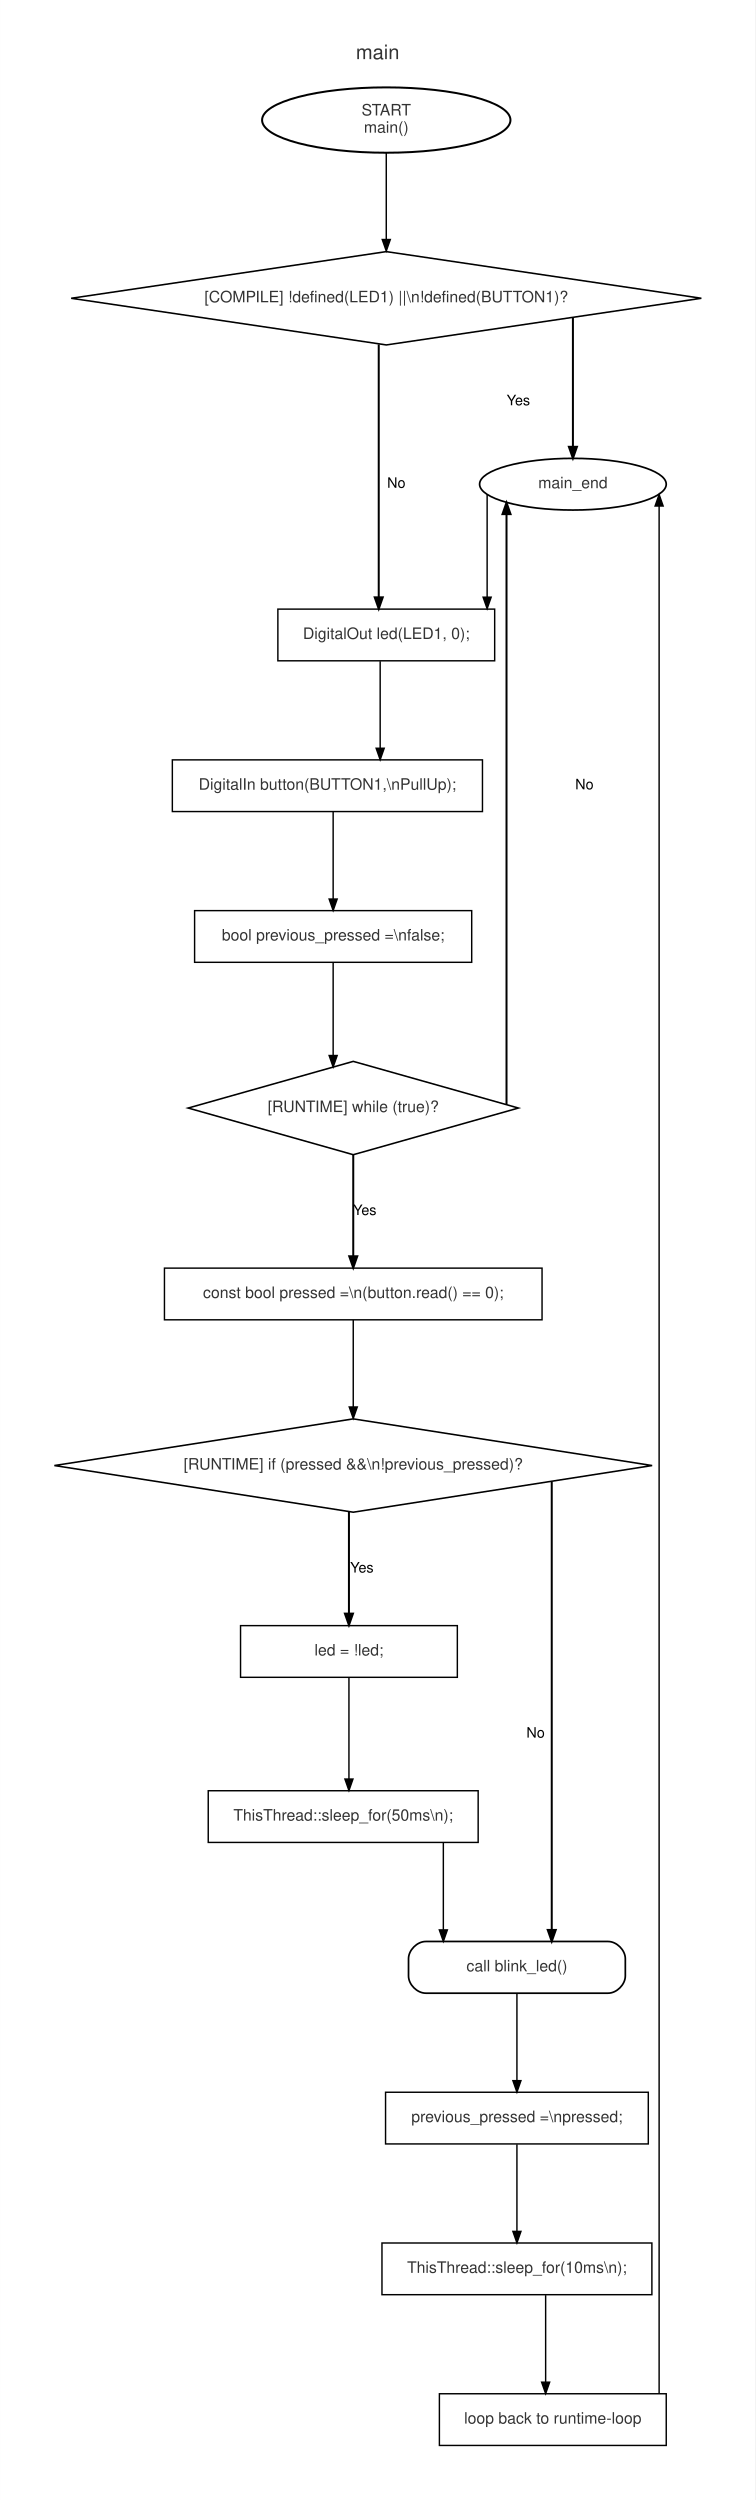
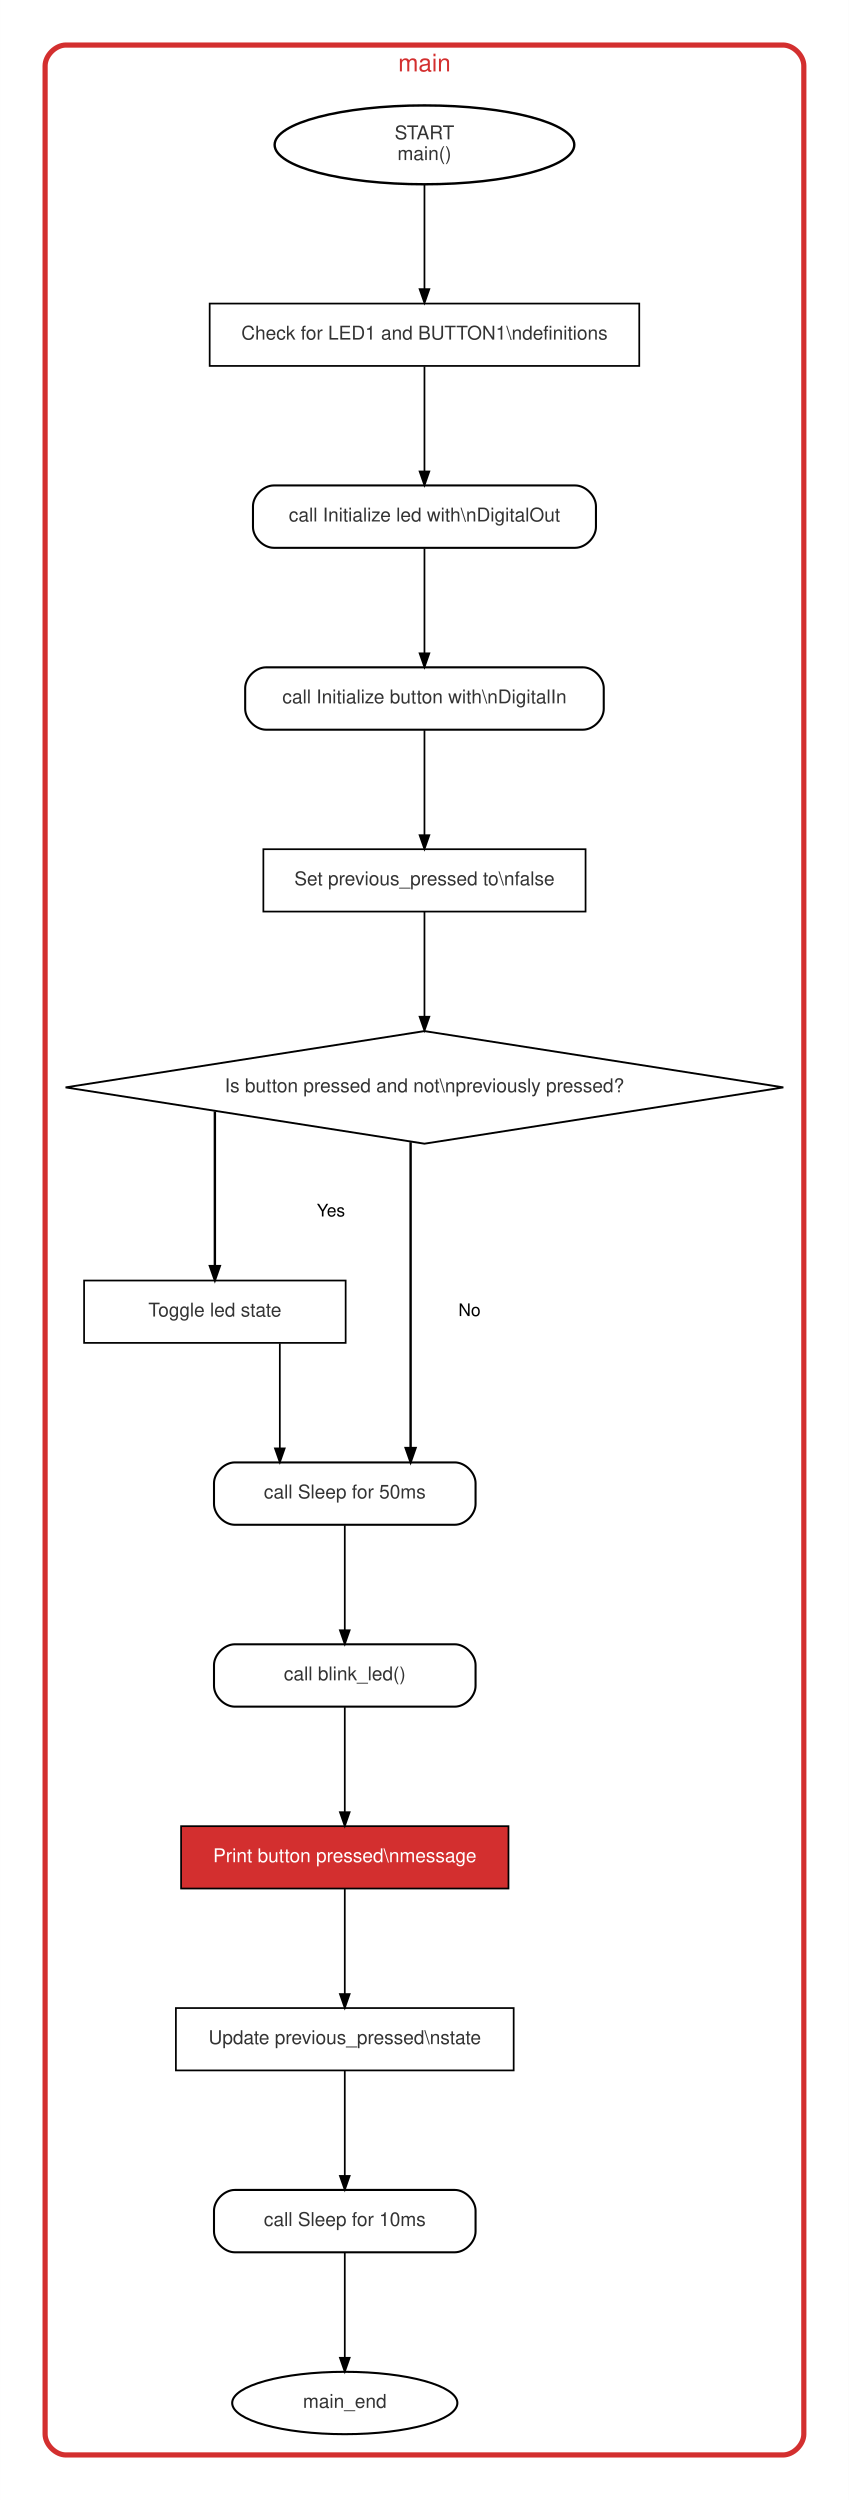
- <svg xmlns="http://www.w3.org/2000/svg" width="526pt" height="1741pt" viewBox="0.00 0.00 526.00 1741.25">
-   <g id="graph0" class="graph" transform="scale(1 1) rotate(0) translate(18 1723.25)">
-     <polygon fill="#ffffff" stroke="transparent" points="-18,18 -18,-1723.25 508,-1723.25 508,18 -18,18" />
+ <svg xmlns="http://www.w3.org/2000/svg" width="490pt" height="1443pt" viewBox="0.00 0.00 490.00 1443.25">
+   <g id="graph0" class="graph" transform="scale(1 1) rotate(0) translate(18 1425.25)">
+     <polygon fill="#ffffff" stroke="transparent" points="-18,18 -18,-1425.25 472,-1425.25 472,18 -18,18" />
    <g id="clust1" class="cluster">
-       <path fill="#ffffff" stroke="#ffffff" stroke-width="1.2" d="M20,-8C20,-8 470,-8 470,-8 476,-8 482,-14 482,-20 482,-20 482,-1685.25 482,-1685.25 482,-1691.25 476,-1697.25 470,-1697.25 470,-1697.25 20,-1697.25 20,-1697.25 14,-1697.25 8,-1691.25 8,-1685.25 8,-1685.25 8,-20 8,-20 8,-14 14,-8 20,-8" />
-       <text text-anchor="middle" x="245" y="-1682.05" font-family="Helvetica,sans-Serif" font-size="14.00" fill="#333333">main</text>
+       <path fill="#ffffff" stroke="#d32f2f" stroke-width="3" d="M20,-8C20,-8 434,-8 434,-8 440,-8 446,-14 446,-20 446,-20 446,-1387.25 446,-1387.25 446,-1393.25 440,-1399.25 434,-1399.25 434,-1399.25 20,-1399.25 20,-1399.25 14,-1399.25 8,-1393.25 8,-1387.25 8,-1387.25 8,-20 8,-20 8,-14 14,-8 20,-8" />
+       <text text-anchor="middle" x="227" y="-1384.05" font-family="Helvetica,sans-Serif" font-size="14.00" fill="#d32f2f">main</text>
    </g>
    <g id="node1" class="node">
-       <ellipse fill="#ffffff" stroke="black" stroke-width="1.4" cx="251" cy="-1639.63" rx="86.5" ry="22.76" />
-       <text text-anchor="middle" x="251" y="-1642.83" font-family="Helvetica,sans-Serif" font-size="11.00" fill="#333333">START</text>
-       <text text-anchor="middle" x="251" y="-1630.83" font-family="Helvetica,sans-Serif" font-size="11.00" fill="#333333">main()</text>
+       <ellipse fill="#ffffff" stroke="black" stroke-width="1.4" cx="227" cy="-1341.63" rx="86.5" ry="22.76" />
+       <text text-anchor="middle" x="227" y="-1344.83" font-family="Helvetica,sans-Serif" font-size="11.00" fill="#333333">START</text>
+       <text text-anchor="middle" x="227" y="-1332.83" font-family="Helvetica,sans-Serif" font-size="11.00" fill="#333333">main()</text>
    </g>
    <g id="node3" class="node">
-       <polygon fill="#ffffff" stroke="black" stroke-width="1.1" points="251,-1548 31.54,-1515.5 251,-1483 470.46,-1515.5 251,-1548" />
-       <text text-anchor="middle" x="251" y="-1512.7" font-family="Helvetica,sans-Serif" font-size="11.00" fill="#333333">[COMPILE] !defined(LED1) ||\n!defined(BUTTON1)?</text>
+       <polygon fill="#ffffff" stroke="black" points="351,-1250 103,-1250 103,-1214 351,-1214 351,-1250" />
+       <text text-anchor="middle" x="227" y="-1229.2" font-family="Helvetica,sans-Serif" font-size="11.00" fill="#333333">Check for LED1 and BUTTON1\ndefinitions</text>
    </g>
    <g id="edge1" class="edge">
-       <path fill="none" stroke="black" d="M251,-1616.86C251,-1616.86 251,-1556.41 251,-1556.41" />
-       <polygon fill="black" stroke="black" points="253.8,-1556.41 251,-1548.41 248.2,-1556.41 253.8,-1556.41" />
+       <path fill="none" stroke="black" d="M227,-1318.91C227,-1318.91 227,-1258.33 227,-1258.33" />
+       <polygon fill="black" stroke="black" points="229.8,-1258.33 227,-1250.33 224.2,-1258.33 229.8,-1258.33" />
    </g>
    <g id="node2" class="node">
-       <ellipse fill="#ffffff" stroke="black" stroke-width="1.2" cx="381" cy="-1386" rx="65" ry="18" />
-       <text text-anchor="middle" x="381" y="-1383.2" font-family="Helvetica,sans-Serif" font-size="11.00" fill="#333333">main_end</text>
+       <ellipse fill="#ffffff" stroke="black" stroke-width="1.2" cx="181" cy="-38" rx="65" ry="18" />
+       <text text-anchor="middle" x="181" y="-35.2" font-family="Helvetica,sans-Serif" font-size="11.00" fill="#333333">main_end</text>
    </g>
    <g id="node4" class="node">
-       <polygon fill="#ffffff" stroke="black" points="326.5,-1299 175.5,-1299 175.5,-1263 326.5,-1263 326.5,-1299" />
-       <text text-anchor="middle" x="251" y="-1278.2" font-family="Helvetica,sans-Serif" font-size="11.00" fill="#333333">DigitalOut led(LED1, 0);</text>
+       <path fill="#ffffff" stroke="black" stroke-width="1.2" d="M314,-1145C314,-1145 140,-1145 140,-1145 134,-1145 128,-1139 128,-1133 128,-1133 128,-1121 128,-1121 128,-1115 134,-1109 140,-1109 140,-1109 314,-1109 314,-1109 320,-1109 326,-1115 326,-1121 326,-1121 326,-1133 326,-1133 326,-1139 320,-1145 314,-1145" />
+       <text text-anchor="middle" x="227" y="-1124.2" font-family="Helvetica,sans-Serif" font-size="11.00" fill="#333333">call Initialize led with\nDigitalOut</text>
+     </g>
+     <g id="edge2" class="edge">
+       <path fill="none" stroke="black" d="M227,-1213.71C227,-1213.71 227,-1153.08 227,-1153.08" />
+       <polygon fill="black" stroke="black" points="229.8,-1153.08 227,-1145.08 224.2,-1153.08 229.8,-1153.08" />
+     </g>
+     <g id="node5" class="node">
+       <path fill="#ffffff" stroke="black" stroke-width="1.2" d="M318.5,-1040C318.5,-1040 135.5,-1040 135.5,-1040 129.5,-1040 123.5,-1034 123.5,-1028 123.5,-1028 123.5,-1016 123.5,-1016 123.5,-1010 129.5,-1004 135.5,-1004 135.5,-1004 318.5,-1004 318.5,-1004 324.5,-1004 330.5,-1010 330.5,-1016 330.5,-1016 330.5,-1028 330.5,-1028 330.5,-1034 324.5,-1040 318.5,-1040" />
+       <text text-anchor="middle" x="227" y="-1019.2" font-family="Helvetica,sans-Serif" font-size="11.00" fill="#333333">call Initialize button with\nDigitalIn</text>
+     </g>
+     <g id="edge3" class="edge">
+       <path fill="none" stroke="black" d="M227,-1108.71C227,-1108.71 227,-1048.08 227,-1048.08" />
+       <polygon fill="black" stroke="black" points="229.8,-1048.08 227,-1040.08 224.2,-1048.08 229.8,-1048.08" />
+     </g>
+     <g id="node6" class="node">
+       <polygon fill="#ffffff" stroke="black" points="320,-935 134,-935 134,-899 320,-899 320,-935" />
+       <text text-anchor="middle" x="227" y="-914.2" font-family="Helvetica,sans-Serif" font-size="11.00" fill="#333333">Set previous_pressed to\nfalse</text>
    </g>
    <g id="edge4" class="edge">
-       <path fill="none" stroke="black" d="M321.25,-1378.78C321.25,-1378.78 321.25,-1307.3 321.25,-1307.3" />
-       <polygon fill="black" stroke="black" points="324.05,-1307.3 321.25,-1299.3 318.45,-1307.3 324.05,-1307.3" />
+       <path fill="none" stroke="black" d="M227,-1003.71C227,-1003.71 227,-943.08 227,-943.08" />
+       <polygon fill="black" stroke="black" points="229.8,-943.08 227,-935.08 224.2,-943.08 229.8,-943.08" />
    </g>
-     <g id="edge2" class="edge">
-       <path fill="none" stroke="black" stroke-width="1.4" d="M381,-1502.13C381,-1502.13 381,-1412.04 381,-1412.04" />
-       <polygon fill="black" stroke="black" stroke-width="1.4" points="383.8,-1412.04 381,-1404.04 378.2,-1412.04 383.8,-1412.04" />
-       <text text-anchor="middle" x="343" y="-1441" font-family="Helvetica,sans-Serif" font-size="10.00">Yes</text>
-     </g>
-     <g id="edge3" class="edge">
-       <path fill="none" stroke="black" stroke-width="1.4" d="M245.75,-1483.39C245.75,-1483.39 245.75,-1307.21 245.75,-1307.21" />
-       <polygon fill="black" stroke="black" stroke-width="1.4" points="248.55,-1307.21 245.75,-1299.21 242.95,-1307.21 248.55,-1307.21" />
-       <text text-anchor="middle" x="258" y="-1383.5" font-family="Helvetica,sans-Serif" font-size="10.00">No</text>
-     </g>
-     <g id="node5" class="node">
-       <polygon fill="#ffffff" stroke="black" points="318,-1194 102,-1194 102,-1158 318,-1158 318,-1194" />
-       <text text-anchor="middle" x="210" y="-1173.2" font-family="Helvetica,sans-Serif" font-size="11.00" fill="#333333">DigitalIn button(BUTTON1,\nPullUp);</text>
+     <g id="node7" class="node">
+       <polygon fill="#ffffff" stroke="black" stroke-width="1.1" points="227,-830 19.82,-797.5 227,-765 434.18,-797.5 227,-830" />
+       <text text-anchor="middle" x="227" y="-794.7" font-family="Helvetica,sans-Serif" font-size="11.00" fill="#333333">Is button pressed and not\npreviously pressed?</text>
    </g>
    <g id="edge5" class="edge">
-       <path fill="none" stroke="black" d="M246.75,-1262.71C246.75,-1262.71 246.75,-1202.08 246.75,-1202.08" />
-       <polygon fill="black" stroke="black" points="249.55,-1202.08 246.75,-1194.08 243.95,-1202.08 249.55,-1202.08" />
+       <path fill="none" stroke="black" d="M227,-898.85C227,-898.85 227,-838.28 227,-838.28" />
+       <polygon fill="black" stroke="black" points="229.8,-838.28 227,-830.28 224.2,-838.28 229.8,-838.28" />
    </g>
-     <g id="node6" class="node">
-       <polygon fill="#ffffff" stroke="black" points="310.5,-1089 117.5,-1089 117.5,-1053 310.5,-1053 310.5,-1089" />
-       <text text-anchor="middle" x="214" y="-1068.2" font-family="Helvetica,sans-Serif" font-size="11.00" fill="#333333">bool previous_pressed =\nfalse;</text>
+     <g id="node8" class="node">
+       <polygon fill="#ffffff" stroke="black" points="181.5,-686 30.5,-686 30.5,-650 181.5,-650 181.5,-686" />
+       <text text-anchor="middle" x="106" y="-665.2" font-family="Helvetica,sans-Serif" font-size="11.00" fill="#333333">Toggle led state</text>
    </g>
    <g id="edge6" class="edge">
-       <path fill="none" stroke="black" d="M214,-1157.71C214,-1157.71 214,-1097.08 214,-1097.08" />
-       <polygon fill="black" stroke="black" points="216.8,-1097.08 214,-1089.08 211.2,-1097.08 216.8,-1097.08" />
+       <path fill="none" stroke="black" stroke-width="1.4" d="M106,-783.64C106,-783.64 106,-694.31 106,-694.31" />
+       <polygon fill="black" stroke="black" stroke-width="1.4" points="108.8,-694.31 106,-686.31 103.2,-694.31 108.8,-694.31" />
+       <text text-anchor="middle" x="173" y="-723" font-family="Helvetica,sans-Serif" font-size="10.00">Yes</text>
    </g>
-     <g id="node7" class="node">
-       <polygon fill="#ffffff" stroke="black" stroke-width="1.1" points="228,-984 113,-951.5 228,-919 343,-951.5 228,-984" />
-       <text text-anchor="middle" x="228" y="-948.7" font-family="Helvetica,sans-Serif" font-size="11.00" fill="#333333">[RUNTIME] while (true)?</text>
+     <g id="node9" class="node">
+       <path fill="#ffffff" stroke="black" stroke-width="1.2" d="M244.5,-581C244.5,-581 117.5,-581 117.5,-581 111.5,-581 105.5,-575 105.5,-569 105.5,-569 105.5,-557 105.5,-557 105.5,-551 111.5,-545 117.5,-545 117.5,-545 244.5,-545 244.5,-545 250.5,-545 256.5,-551 256.5,-557 256.5,-557 256.5,-569 256.5,-569 256.5,-575 250.5,-581 244.5,-581" />
+       <text text-anchor="middle" x="181" y="-560.2" font-family="Helvetica,sans-Serif" font-size="11.00" fill="#333333">call Sleep for 50ms</text>
    </g>
    <g id="edge7" class="edge">
-       <path fill="none" stroke="black" d="M214,-1052.85C214,-1052.85 214,-988.08 214,-988.08" />
-       <polygon fill="black" stroke="black" points="216.8,-988.08 214,-980.08 211.2,-988.08 216.8,-988.08" />
+       <path fill="none" stroke="black" stroke-width="1.4" d="M219,-765.87C219,-765.87 219,-589.29 219,-589.29" />
+       <polygon fill="black" stroke="black" stroke-width="1.4" points="221.8,-589.29 219,-581.29 216.2,-589.29 221.8,-589.29" />
+       <text text-anchor="middle" x="253" y="-665.5" font-family="Helvetica,sans-Serif" font-size="10.00">No</text>
+     </g>
+     <g id="edge8" class="edge">
+       <path fill="none" stroke="black" d="M143.5,-649.71C143.5,-649.71 143.5,-589.08 143.5,-589.08" />
+       <polygon fill="black" stroke="black" points="146.3,-589.08 143.5,-581.08 140.7,-589.08 146.3,-589.08" />
+     </g>
+     <g id="node10" class="node">
+       <path fill="#ffffff" stroke="black" stroke-width="1.2" d="M244.5,-476C244.5,-476 117.5,-476 117.5,-476 111.5,-476 105.5,-470 105.5,-464 105.5,-464 105.5,-452 105.5,-452 105.5,-446 111.5,-440 117.5,-440 117.5,-440 244.5,-440 244.5,-440 250.5,-440 256.5,-446 256.5,-452 256.5,-452 256.5,-464 256.5,-464 256.5,-470 250.5,-476 244.5,-476" />
+       <text text-anchor="middle" x="181" y="-455.2" font-family="Helvetica,sans-Serif" font-size="11.00" fill="#333333">call blink_led()</text>
    </g>
    <g id="edge9" class="edge">
-       <path fill="none" stroke="black" stroke-width="1.4" d="M334.75,-953.84C334.75,-953.84 334.75,-1365.17 334.75,-1365.17" />
-       <polygon fill="black" stroke="black" stroke-width="1.4" points="331.95,-1365.17 334.75,-1373.17 337.55,-1365.17 331.95,-1365.17" />
-       <text text-anchor="middle" x="389" y="-1173.5" font-family="Helvetica,sans-Serif" font-size="10.00">No</text>
+       <path fill="none" stroke="black" d="M181,-544.71C181,-544.71 181,-484.08 181,-484.08" />
+       <polygon fill="black" stroke="black" points="183.8,-484.08 181,-476.08 178.2,-484.08 183.8,-484.08" />
    </g>
-     <g id="node8" class="node">
-       <polygon fill="#ffffff" stroke="black" points="359.5,-840 96.5,-840 96.5,-804 359.5,-804 359.5,-840" />
-       <text text-anchor="middle" x="228" y="-819.2" font-family="Helvetica,sans-Serif" font-size="11.00" fill="#333333">const bool pressed =\n(button.read() == 0);</text>
-     </g>
-     <g id="edge8" class="edge">
-       <path fill="none" stroke="black" stroke-width="1.4" d="M228,-918.82C228,-918.82 228,-848.26 228,-848.26" />
-       <polygon fill="black" stroke="black" stroke-width="1.4" points="230.8,-848.26 228,-840.26 225.2,-848.26 230.8,-848.26" />
-       <text text-anchor="middle" x="236" y="-877" font-family="Helvetica,sans-Serif" font-size="10.00">Yes</text>
-     </g>
-     <g id="node9" class="node">
-       <polygon fill="#ffffff" stroke="black" stroke-width="1.1" points="228,-735 19.83,-702.5 228,-670 436.17,-702.5 228,-735" />
-       <text text-anchor="middle" x="228" y="-699.7" font-family="Helvetica,sans-Serif" font-size="11.00" fill="#333333">[RUNTIME] if (pressed &amp;&amp;\n!previous_pressed)?</text>
+     <g id="node11" class="node">
+       <polygon fill="#d32f2f" stroke="black" points="275.5,-371 86.5,-371 86.5,-335 275.5,-335 275.5,-371" />
+       <text text-anchor="middle" x="181" y="-350.2" font-family="Helvetica,sans-Serif" font-size="11.00" fill="#ffffff">Print button pressed\nmessage</text>
    </g>
    <g id="edge10" class="edge">
-       <path fill="none" stroke="black" d="M228,-803.85C228,-803.85 228,-743.28 228,-743.28" />
-       <polygon fill="black" stroke="black" points="230.8,-743.28 228,-735.28 225.2,-743.28 230.8,-743.28" />
+       <path fill="none" stroke="black" d="M181,-439.71C181,-439.71 181,-379.08 181,-379.08" />
+       <polygon fill="black" stroke="black" points="183.8,-379.08 181,-371.08 178.2,-379.08 183.8,-379.08" />
    </g>
-     <g id="node10" class="node">
-       <polygon fill="#ffffff" stroke="black" points="300.5,-591 149.5,-591 149.5,-555 300.5,-555 300.5,-591" />
-       <text text-anchor="middle" x="225" y="-570.2" font-family="Helvetica,sans-Serif" font-size="11.00" fill="#333333">led = !led;</text>
+     <g id="node12" class="node">
+       <polygon fill="#ffffff" stroke="black" points="278.5,-266 83.5,-266 83.5,-230 278.5,-230 278.5,-266" />
+       <text text-anchor="middle" x="181" y="-245.2" font-family="Helvetica,sans-Serif" font-size="11.00" fill="#333333">Update previous_pressed\nstate</text>
    </g>
    <g id="edge11" class="edge">
-       <path fill="none" stroke="black" stroke-width="1.4" d="M225,-670.16C225,-670.16 225,-599.36 225,-599.36" />
-       <polygon fill="black" stroke="black" stroke-width="1.4" points="227.8,-599.36 225,-591.36 222.2,-599.36 227.8,-599.36" />
-       <text text-anchor="middle" x="234" y="-628" font-family="Helvetica,sans-Serif" font-size="10.00">Yes</text>
+       <path fill="none" stroke="black" d="M181,-334.71C181,-334.71 181,-274.08 181,-274.08" />
+       <polygon fill="black" stroke="black" points="183.8,-274.08 181,-266.08 178.2,-274.08 183.8,-274.08" />
    </g>
-     <g id="node12" class="node">
-       <path fill="#ffffff" stroke="black" stroke-width="1.2" d="M405.5,-371C405.5,-371 278.5,-371 278.5,-371 272.5,-371 266.5,-365 266.5,-359 266.5,-359 266.5,-347 266.5,-347 266.5,-341 272.5,-335 278.5,-335 278.5,-335 405.5,-335 405.5,-335 411.5,-335 417.5,-341 417.5,-347 417.5,-347 417.5,-359 417.5,-359 417.5,-365 411.5,-371 405.5,-371" />
-       <text text-anchor="middle" x="342" y="-350.2" font-family="Helvetica,sans-Serif" font-size="11.00" fill="#333333">call blink_led()</text>
+     <g id="node13" class="node">
+       <path fill="#ffffff" stroke="black" stroke-width="1.2" d="M244.5,-161C244.5,-161 117.5,-161 117.5,-161 111.5,-161 105.5,-155 105.5,-149 105.5,-149 105.5,-137 105.5,-137 105.5,-131 111.5,-125 117.5,-125 117.5,-125 244.5,-125 244.5,-125 250.5,-125 256.5,-131 256.5,-137 256.5,-137 256.5,-149 256.5,-149 256.5,-155 250.5,-161 244.5,-161" />
+       <text text-anchor="middle" x="181" y="-140.2" font-family="Helvetica,sans-Serif" font-size="11.00" fill="#333333">call Sleep for 10ms</text>
    </g>
    <g id="edge12" class="edge">
-       <path fill="none" stroke="black" stroke-width="1.4" d="M366.25,-691.27C366.25,-691.27 366.25,-379.06 366.25,-379.06" />
-       <polygon fill="black" stroke="black" stroke-width="1.4" points="369.05,-379.06 366.25,-371.06 363.45,-379.06 369.05,-379.06" />
-       <text text-anchor="middle" x="355" y="-513" font-family="Helvetica,sans-Serif" font-size="10.00">No</text>
-     </g>
-     <g id="node11" class="node">
-       <polygon fill="#ffffff" stroke="black" points="315,-476 127,-476 127,-440 315,-440 315,-476" />
-       <text text-anchor="middle" x="221" y="-455.2" font-family="Helvetica,sans-Serif" font-size="11.00" fill="#333333">ThisThread::sleep_for(50ms\n);</text>
+       <path fill="none" stroke="black" d="M181,-229.71C181,-229.71 181,-169.08 181,-169.08" />
+       <polygon fill="black" stroke="black" points="183.8,-169.08 181,-161.08 178.2,-169.08 183.8,-169.08" />
    </g>
    <g id="edge13" class="edge">
-       <path fill="none" stroke="black" d="M225,-554.78C225,-554.78 225,-484.14 225,-484.14" />
-       <polygon fill="black" stroke="black" points="227.8,-484.14 225,-476.14 222.2,-484.14 227.8,-484.14" />
-     </g>
-     <g id="edge14" class="edge">
-       <path fill="none" stroke="black" d="M290.75,-439.71C290.75,-439.71 290.75,-379.08 290.75,-379.08" />
-       <polygon fill="black" stroke="black" points="293.55,-379.08 290.75,-371.08 287.95,-379.08 293.55,-379.08" />
-     </g>
-     <g id="node13" class="node">
-       <polygon fill="#ffffff" stroke="black" points="433.5,-266 250.5,-266 250.5,-230 433.5,-230 433.5,-266" />
-       <text text-anchor="middle" x="342" y="-245.2" font-family="Helvetica,sans-Serif" font-size="11.00" fill="#333333">previous_pressed =\npressed;</text>
-     </g>
-     <g id="edge15" class="edge">
-       <path fill="none" stroke="black" d="M342,-334.71C342,-334.71 342,-274.08 342,-274.08" />
-       <polygon fill="black" stroke="black" points="344.8,-274.08 342,-266.08 339.2,-274.08 344.8,-274.08" />
-     </g>
-     <g id="node14" class="node">
-       <polygon fill="#ffffff" stroke="black" points="436,-161 248,-161 248,-125 436,-125 436,-161" />
-       <text text-anchor="middle" x="342" y="-140.2" font-family="Helvetica,sans-Serif" font-size="11.00" fill="#333333">ThisThread::sleep_for(10ms\n);</text>
-     </g>
-     <g id="edge16" class="edge">
-       <path fill="none" stroke="black" d="M342,-229.71C342,-229.71 342,-169.08 342,-169.08" />
-       <polygon fill="black" stroke="black" points="344.8,-169.08 342,-161.08 339.2,-169.08 344.8,-169.08" />
-     </g>
-     <g id="node15" class="node">
-       <polygon fill="#ffffff" stroke="black" points="446,-56 288,-56 288,-20 446,-20 446,-56" />
-       <text text-anchor="middle" x="367" y="-35.2" font-family="Helvetica,sans-Serif" font-size="11.00" fill="#333333">loop back to runtime-loop</text>
-     </g>
-     <g id="edge17" class="edge">
-       <path fill="none" stroke="black" d="M362,-124.71C362,-124.71 362,-64.08 362,-64.08" />
-       <polygon fill="black" stroke="black" points="364.8,-64.08 362,-56.08 359.2,-64.08 364.8,-64.08" />
-     </g>
-     <g id="edge18" class="edge">
-       <path fill="none" stroke="black" d="M441.04,-56.04C441.04,-56.04 441.04,-1370.82 441.04,-1370.82" />
-       <polygon fill="black" stroke="black" points="438.24,-1370.82 441.04,-1378.82 443.84,-1370.82 438.24,-1370.82" />
+       <path fill="none" stroke="black" d="M181,-124.71C181,-124.71 181,-64.08 181,-64.08" />
+       <polygon fill="black" stroke="black" points="183.8,-64.08 181,-56.08 178.2,-64.08 183.8,-64.08" />
    </g>
  </g>
</svg>
